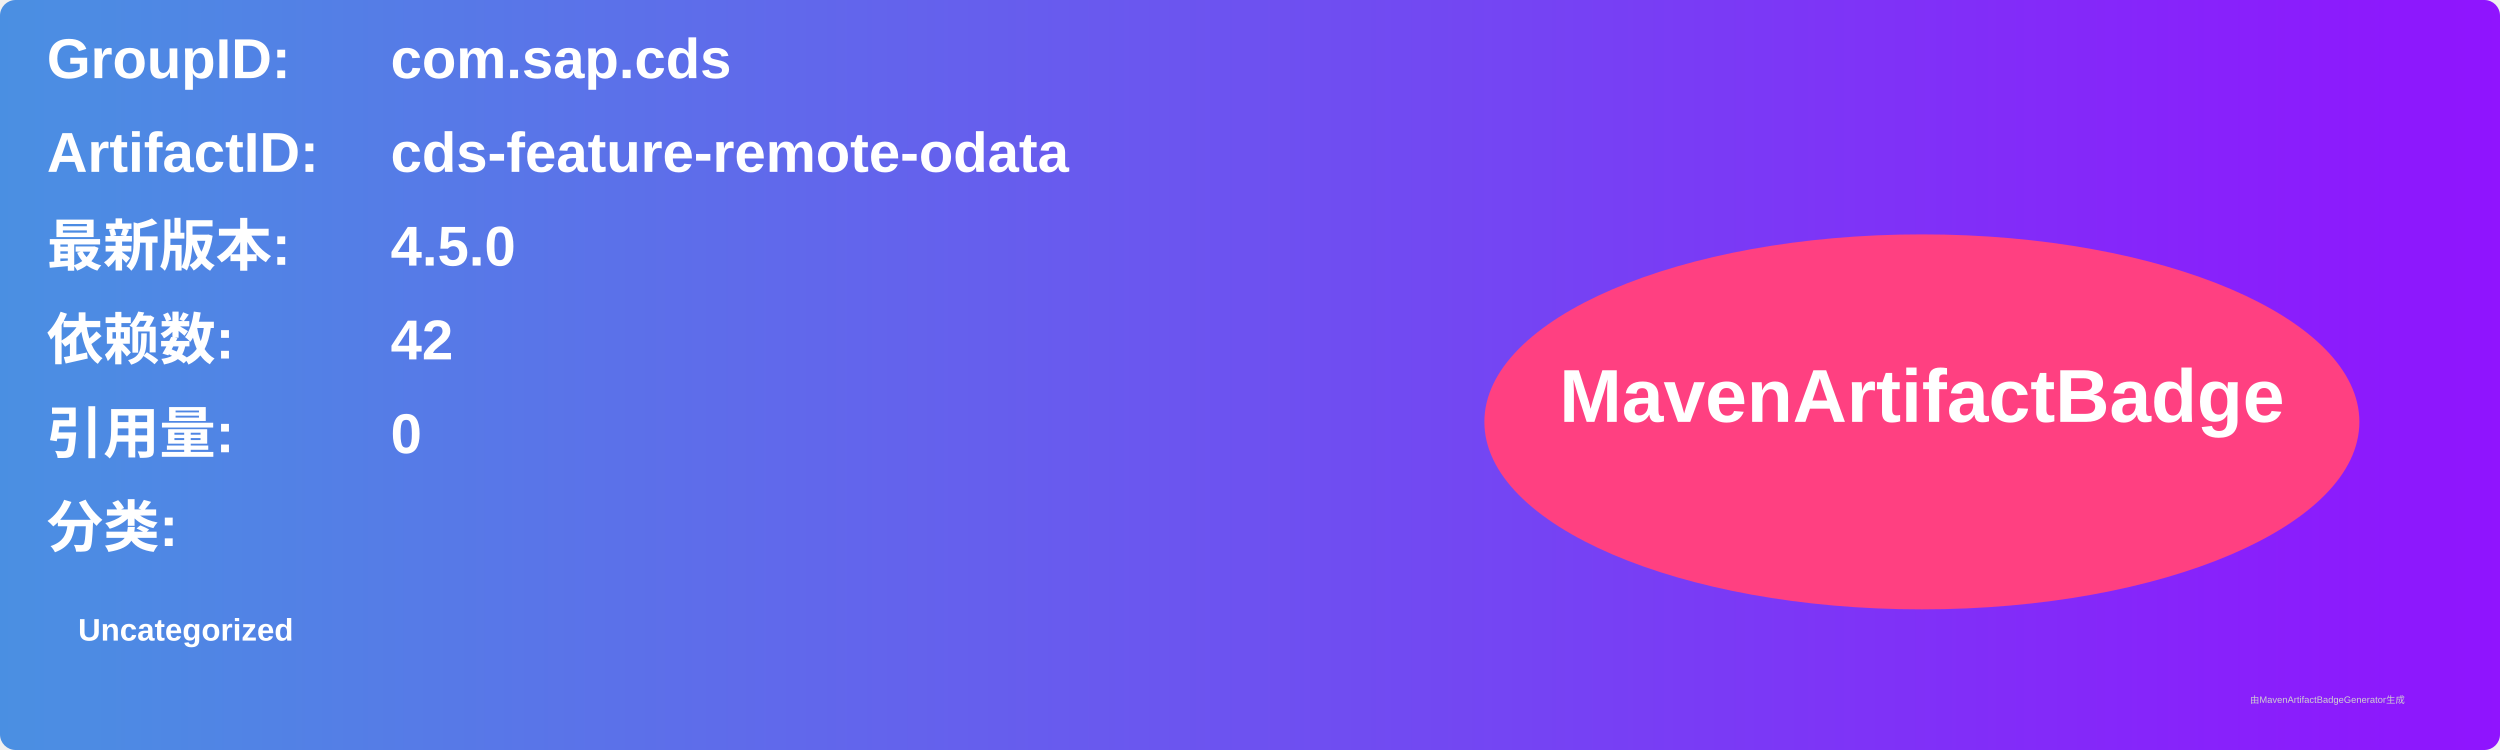
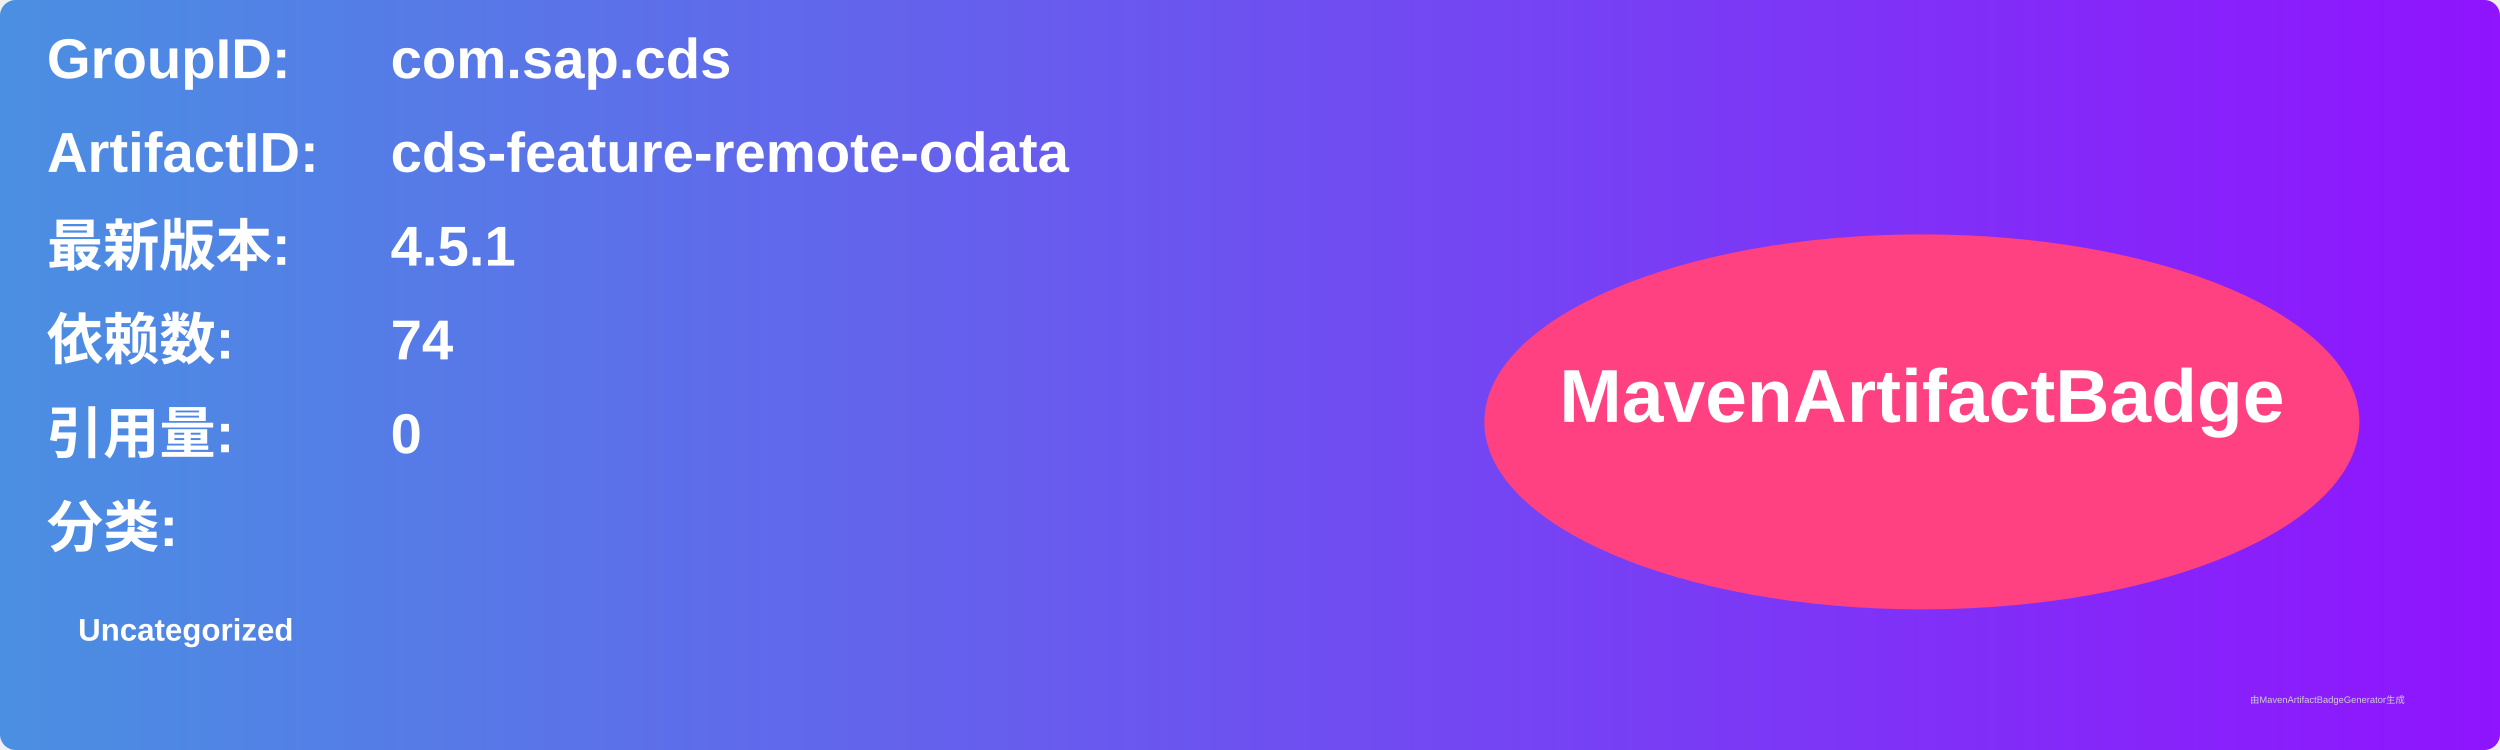
<svg xmlns="http://www.w3.org/2000/svg" width="800" height="240" viewBox="0 0 800 240">
  <linearGradient id="grad" x1="0%" y1="0%" x2="100%" y2="0%">
    <stop offset="0%" stop-color="#4a90e2" />
    <stop offset="100%" stop-color="#9013fe" />
  </linearGradient>
  <rect width="100%" height="100%" rx="5" ry="5" fill="url(#grad)" />
  <g transform="translate(15, 15)">
    <text x="0" y="10" font-family="Arial" font-size="18" fill="white" font-weight="bold" width="260">GroupID:</text>
    <text x="110" y="10" font-family="Arial" font-size="18" fill="white" font-weight="bold" width="460">com.sap.cds</text>
    <text x="0" y="40" font-family="Arial" font-size="18" fill="white" font-weight="bold" width="260">ArtifactID:</text>
    <text x="110" y="40" font-family="Arial" font-size="18" fill="white" font-weight="bold" width="460">cds-feature-remote-odata</text>
    <text x="0" y="70" font-family="Arial" font-size="18" fill="white" font-weight="bold">最新版本:</text>
    <text x="110" y="70" font-family="Arial" font-size="18" fill="white" font-weight="bold">
-       <tspan font-weight="bold">4.5.0</tspan>
+       <tspan font-weight="bold">4.5.1</tspan>
    </text>
    <text x="0" y="100" font-family="Arial" font-size="18" fill="white" font-weight="bold">依赖数: </text>
    <text x="110" y="100" font-family="Arial" font-size="18" fill="white">
-       <tspan font-weight="bold">42</tspan>
+       <tspan font-weight="bold">74</tspan>
    </text>
    <text x="0" y="130" font-family="Arial" font-size="18" fill="white" font-weight="bold">引用量: </text>
    <text x="110" y="130" font-family="Arial" font-size="18" fill="white">
      <tspan font-weight="bold">0</tspan>
    </text>
    <text x="0" y="160" font-family="Arial" font-size="18" fill="white" font-weight="bold">分类:</text>
    <text x="10" y="190" font-family="Arial" font-size="10" fill="white">
      <tspan font-weight="bold">Uncategorized</tspan>
    </text>
    <ellipse cx="600" cy="120" rx="140" ry="60" fill="#ff4081" />
    <text x="600" y="120" text-anchor="middle" font-family="Arial" font-size="24" fill="white" font-weight="bold">MavenArtifactBadge</text>
  </g>
  <text x="720" y="225" font-family="Arial" font-size="3" fill="#d0d0d0">由MavenArtifactBadgeGenerator生成</text>
</svg>
